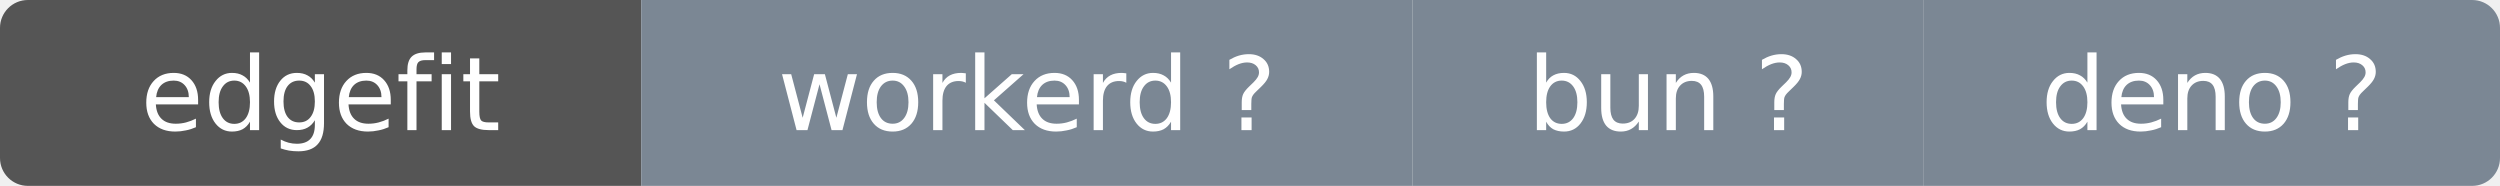
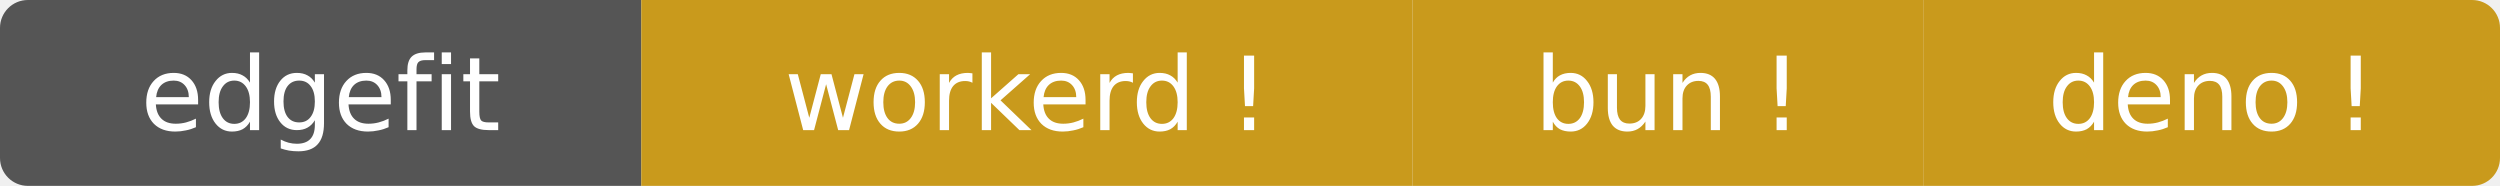
- <svg xmlns="http://www.w3.org/2000/svg" width="269" height="20" role="img" aria-label="edgefit: workerd ? bun ? deno ?">
+ <svg xmlns="http://www.w3.org/2000/svg" width="269" height="20" role="img" aria-label="edgefit: workerd ⚠ bun ⚠ deno ⚠">
  <clipPath id="r">
    <rect width="269" height="20" rx="3" />
  </clipPath>
  <g clip-path="url(#r)">
    <rect width="69" height="20" fill="#555" />
-     <rect x="69" width="83" height="20" fill="#7b8794" />
-     <rect x="152" width="55" height="20" fill="#7b8794" />
-     <rect x="207" width="62" height="20" fill="#7b8794" />
+     <rect x="69" width="83" height="20" fill="#c99a1c" />
+     <rect x="152" width="55" height="20" fill="#c99a1c" />
+     <rect x="207" width="62" height="20" fill="#c99a1c" />
  </g>
  <g fill="#fff" text-anchor="middle" font-family="Verdana,Geneva,DejaVu Sans,sans-serif" font-size="11">
    <text x="34.5" y="14">edgefit</text>
-     <text x="110.5" y="14">workerd ?</text>
-     <text x="179.5" y="14">bun ?</text>
-     <text x="238" y="14">deno ?</text>
+     <text x="110.5" y="14">workerd !</text>
+     <text x="179.5" y="14">bun !</text>
+     <text x="238" y="14">deno !</text>
  </g>
</svg>
